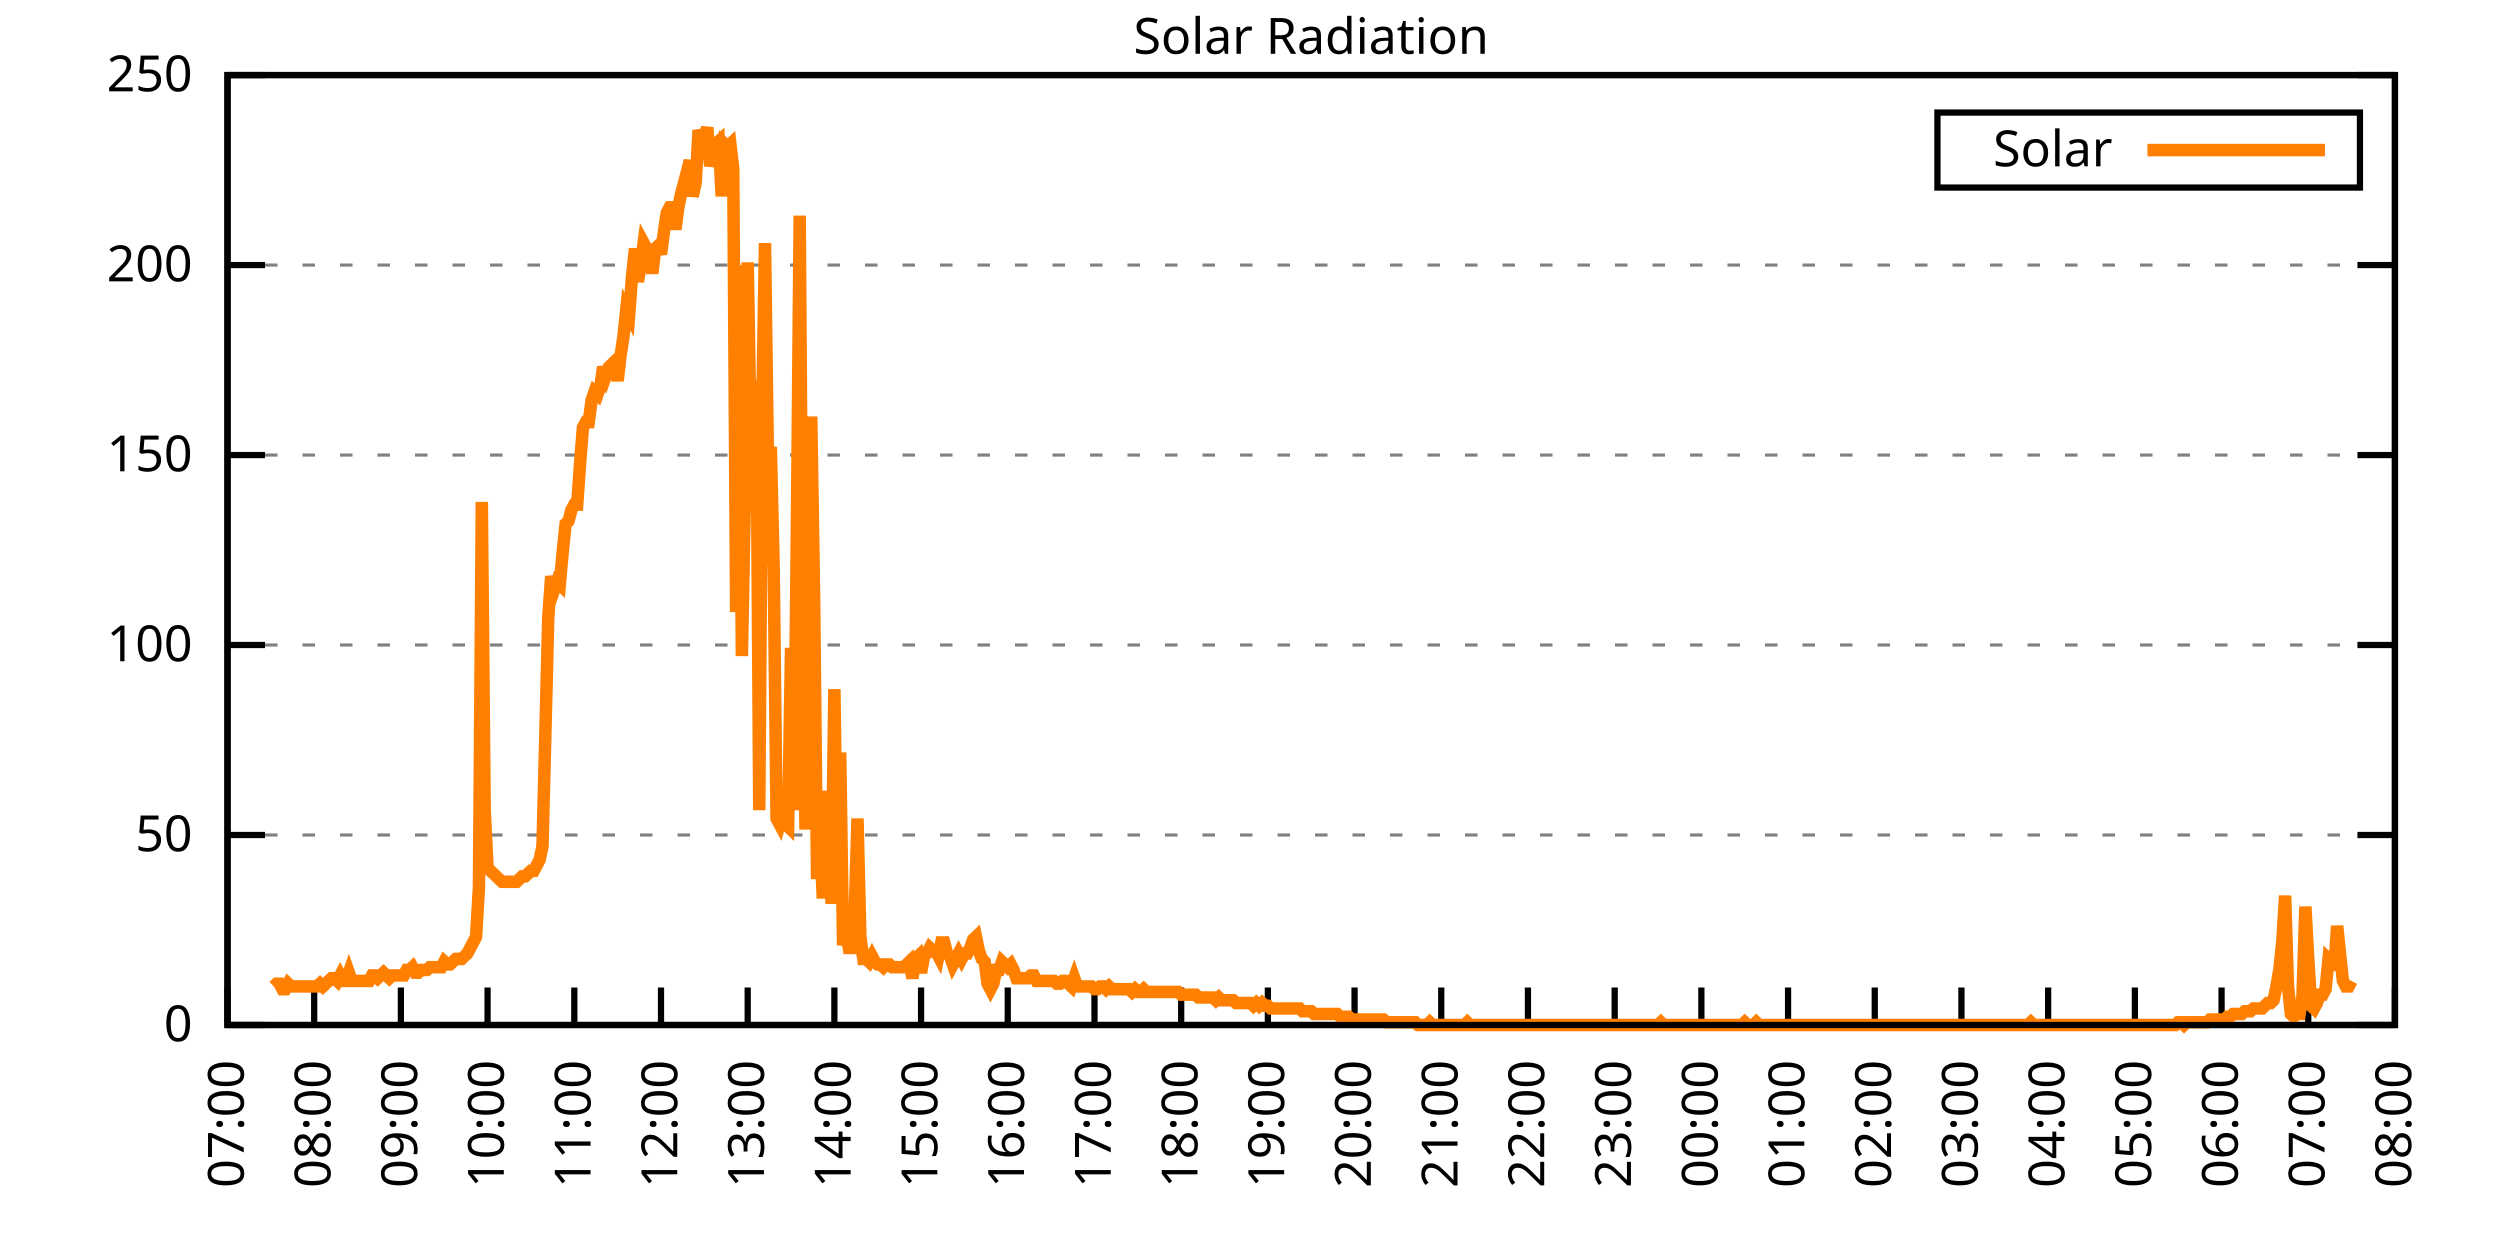
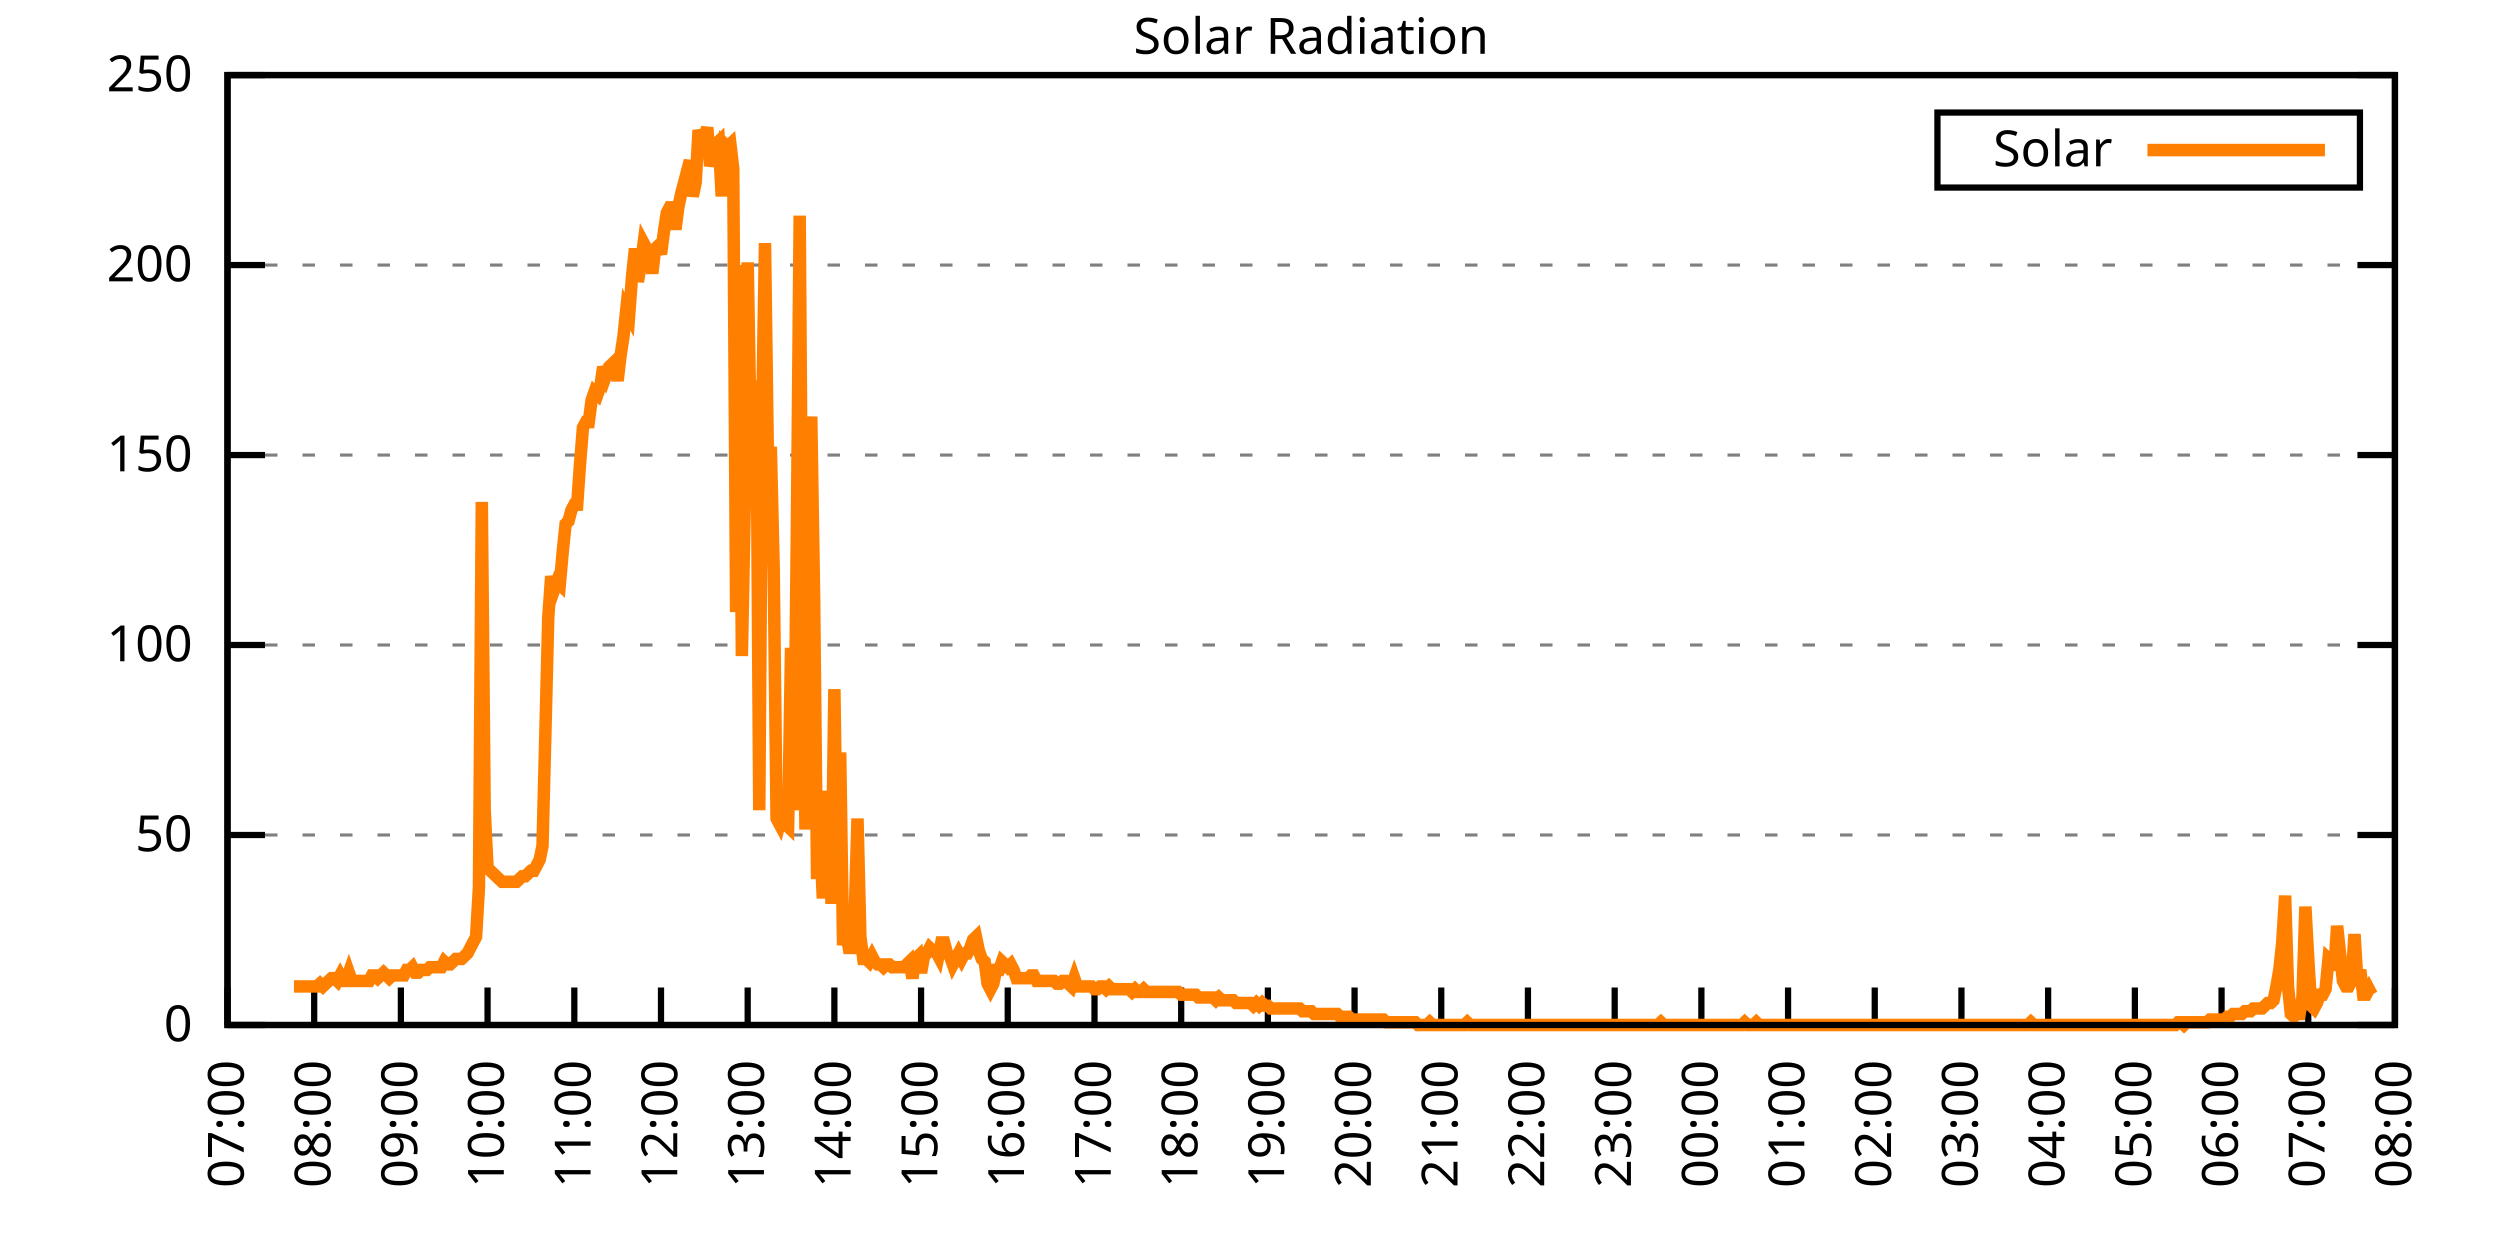
<svg xmlns="http://www.w3.org/2000/svg" xmlns:xlink="http://www.w3.org/1999/xlink" width="400" height="200" viewBox="0 0 400 200">
  <g id="gnuplot_canvas">
    <rect x="0" y="0" width="400" height="200" fill="none" />
    <defs>
      <circle id="gpDot" r="0.5" stroke-width="0.5" stroke="currentColor" />
      <path id="gpPt0" stroke-width="0.333" stroke="currentColor" d="M-1,0 h2 M0,-1 v2" />
      <path id="gpPt1" stroke-width="0.333" stroke="currentColor" d="M-1,-1 L1,1 M1,-1 L-1,1" />
      <path id="gpPt2" stroke-width="0.333" stroke="currentColor" d="M-1,0 L1,0 M0,-1 L0,1 M-1,-1 L1,1 M-1,1 L1,-1" />
      <rect id="gpPt3" stroke-width="0.333" stroke="currentColor" x="-1" y="-1" width="2" height="2" />
      <rect id="gpPt4" stroke-width="0.333" stroke="currentColor" fill="currentColor" x="-1" y="-1" width="2" height="2" />
      <circle id="gpPt5" stroke-width="0.333" stroke="currentColor" cx="0" cy="0" r="1" />
      <use xlink:href="#gpPt5" id="gpPt6" fill="currentColor" stroke="none" />
      <path id="gpPt7" stroke-width="0.333" stroke="currentColor" d="M0,-1.33 L-1.33,0.67 L1.33,0.67 z" />
      <use xlink:href="#gpPt7" id="gpPt8" fill="currentColor" stroke="none" />
      <use xlink:href="#gpPt7" id="gpPt9" stroke="currentColor" transform="rotate(180)" />
      <use xlink:href="#gpPt9" id="gpPt10" fill="currentColor" stroke="none" />
      <use xlink:href="#gpPt3" id="gpPt11" stroke="currentColor" transform="rotate(45)" />
      <use xlink:href="#gpPt11" id="gpPt12" fill="currentColor" stroke="none" />
      <path id="gpPt13" stroke-width="0.333" stroke="currentColor" d="M0,1.330 L1.265,0.411 L0.782,-1.067 L-0.782,-1.076 L-1.265,0.411 z" />
      <use xlink:href="#gpPt13" id="gpPt14" fill="currentColor" stroke="none" />
      <filter id="textbox" filterUnits="objectBoundingBox" x="0" y="0" height="1" width="1">
        <feFlood flood-color="white" flood-opacity="1" result="bgnd" />
        <feComposite in="SourceGraphic" in2="bgnd" operator="atop" />
      </filter>
      <filter id="greybox" filterUnits="objectBoundingBox" x="0" y="0" height="1" width="1">
        <feFlood flood-color="lightgrey" flood-opacity="1" result="grey" />
        <feComposite in="SourceGraphic" in2="grey" operator="atop" />
      </filter>
    </defs>
    <g fill="none" color="white" stroke="currentColor" stroke-width="1.00" stroke-linecap="butt" stroke-linejoin="miter">
</g>
    <g fill="none" color="black" stroke="currentColor" stroke-width="1.00" stroke-linecap="butt" stroke-linejoin="miter">
      <g stroke="none" shape-rendering="crispEdges">
        <polygon fill="rgb(255, 255, 255)" points="36.40,164.00 383.18,164.00 383.18,12.02 36.40,12.02 " />
      </g>
    </g>
    <g fill="none" color="black" stroke="currentColor" stroke-width="1.00" stroke-linecap="butt" stroke-linejoin="miter">
</g>
    <g fill="none" color="black" stroke="black" stroke-width="0.50" stroke-linecap="butt" stroke-linejoin="miter">
</g>
    <g fill="none" color="gray" stroke="currentColor" stroke-width="0.50" stroke-linecap="butt" stroke-linejoin="miter">
      <path stroke="gray" stroke-dasharray="2,4" class="gridline" d="M36.40,164.00 L383.19,164.00  " />
    </g>
    <g fill="none" color="gray" stroke="gray" stroke-width="1.00" stroke-linecap="butt" stroke-linejoin="miter">
</g>
    <g fill="none" color="black" stroke="currentColor" stroke-width="1.00" stroke-linecap="butt" stroke-linejoin="miter">
      <path stroke="black" d="M36.40,164.00 L42.40,164.00 M383.19,164.00 L377.19,164.00  " />
      <g transform="translate(30.80,166.60)" stroke="none" fill="black" font-family="Sans" font-size="8.00" text-anchor="end">
        <text>
          <tspan font-family="Sans"> 0</tspan>
        </text>
      </g>
    </g>
    <g fill="none" color="black" stroke="currentColor" stroke-width="1.00" stroke-linecap="butt" stroke-linejoin="miter">
</g>
    <g fill="none" color="black" stroke="black" stroke-width="0.50" stroke-linecap="butt" stroke-linejoin="miter">
</g>
    <g fill="none" color="gray" stroke="currentColor" stroke-width="0.50" stroke-linecap="butt" stroke-linejoin="miter">
      <path stroke="gray" stroke-dasharray="2,4" class="gridline" d="M36.40,133.60 L383.19,133.60  " />
    </g>
    <g fill="none" color="gray" stroke="gray" stroke-width="1.00" stroke-linecap="butt" stroke-linejoin="miter">
</g>
    <g fill="none" color="black" stroke="currentColor" stroke-width="1.00" stroke-linecap="butt" stroke-linejoin="miter">
      <path stroke="black" d="M36.40,133.60 L42.40,133.60 M383.19,133.60 L377.19,133.60  " />
      <g transform="translate(30.80,136.20)" stroke="none" fill="black" font-family="Sans" font-size="8.00" text-anchor="end">
        <text>
          <tspan font-family="Sans"> 50</tspan>
        </text>
      </g>
    </g>
    <g fill="none" color="black" stroke="currentColor" stroke-width="1.00" stroke-linecap="butt" stroke-linejoin="miter">
</g>
    <g fill="none" color="black" stroke="black" stroke-width="0.50" stroke-linecap="butt" stroke-linejoin="miter">
</g>
    <g fill="none" color="gray" stroke="currentColor" stroke-width="0.50" stroke-linecap="butt" stroke-linejoin="miter">
      <path stroke="gray" stroke-dasharray="2,4" class="gridline" d="M36.40,103.20 L383.19,103.20  " />
    </g>
    <g fill="none" color="gray" stroke="gray" stroke-width="1.00" stroke-linecap="butt" stroke-linejoin="miter">
</g>
    <g fill="none" color="black" stroke="currentColor" stroke-width="1.00" stroke-linecap="butt" stroke-linejoin="miter">
      <path stroke="black" d="M36.40,103.20 L42.40,103.20 M383.19,103.20 L377.19,103.20  " />
      <g transform="translate(30.80,105.80)" stroke="none" fill="black" font-family="Sans" font-size="8.00" text-anchor="end">
        <text>
          <tspan font-family="Sans"> 100</tspan>
        </text>
      </g>
    </g>
    <g fill="none" color="black" stroke="currentColor" stroke-width="1.00" stroke-linecap="butt" stroke-linejoin="miter">
</g>
    <g fill="none" color="black" stroke="black" stroke-width="0.50" stroke-linecap="butt" stroke-linejoin="miter">
</g>
    <g fill="none" color="gray" stroke="currentColor" stroke-width="0.50" stroke-linecap="butt" stroke-linejoin="miter">
      <path stroke="gray" stroke-dasharray="2,4" class="gridline" d="M36.40,72.81 L383.19,72.81  " />
    </g>
    <g fill="none" color="gray" stroke="gray" stroke-width="1.00" stroke-linecap="butt" stroke-linejoin="miter">
</g>
    <g fill="none" color="black" stroke="currentColor" stroke-width="1.00" stroke-linecap="butt" stroke-linejoin="miter">
      <path stroke="black" d="M36.40,72.81 L42.40,72.81 M383.19,72.81 L377.19,72.81  " />
      <g transform="translate(30.80,75.41)" stroke="none" fill="black" font-family="Sans" font-size="8.00" text-anchor="end">
        <text>
          <tspan font-family="Sans"> 150</tspan>
        </text>
      </g>
    </g>
    <g fill="none" color="black" stroke="currentColor" stroke-width="1.00" stroke-linecap="butt" stroke-linejoin="miter">
</g>
    <g fill="none" color="black" stroke="black" stroke-width="0.50" stroke-linecap="butt" stroke-linejoin="miter">
</g>
    <g fill="none" color="gray" stroke="currentColor" stroke-width="0.50" stroke-linecap="butt" stroke-linejoin="miter">
      <path stroke="gray" stroke-dasharray="2,4" class="gridline" d="M36.40,42.41 L383.19,42.41  " />
    </g>
    <g fill="none" color="gray" stroke="gray" stroke-width="1.00" stroke-linecap="butt" stroke-linejoin="miter">
</g>
    <g fill="none" color="black" stroke="currentColor" stroke-width="1.00" stroke-linecap="butt" stroke-linejoin="miter">
      <path stroke="black" d="M36.40,42.41 L42.40,42.41 M383.19,42.41 L377.19,42.41  " />
      <g transform="translate(30.80,45.01)" stroke="none" fill="black" font-family="Sans" font-size="8.00" text-anchor="end">
        <text>
          <tspan font-family="Sans"> 200</tspan>
        </text>
      </g>
    </g>
    <g fill="none" color="black" stroke="currentColor" stroke-width="1.00" stroke-linecap="butt" stroke-linejoin="miter">
</g>
    <g fill="none" color="black" stroke="black" stroke-width="0.50" stroke-linecap="butt" stroke-linejoin="miter">
</g>
    <g fill="none" color="gray" stroke="currentColor" stroke-width="0.50" stroke-linecap="butt" stroke-linejoin="miter">
      <path stroke="gray" stroke-dasharray="2,4" class="gridline" d="M36.40,12.01 L383.19,12.01  " />
    </g>
    <g fill="none" color="gray" stroke="gray" stroke-width="1.00" stroke-linecap="butt" stroke-linejoin="miter">
</g>
    <g fill="none" color="black" stroke="currentColor" stroke-width="1.00" stroke-linecap="butt" stroke-linejoin="miter">
      <path stroke="black" d="M36.40,12.01 L42.40,12.01 M383.19,12.01 L377.19,12.01  " />
      <g transform="translate(30.80,14.61)" stroke="none" fill="black" font-family="Sans" font-size="8.00" text-anchor="end">
        <text>
          <tspan font-family="Sans"> 250</tspan>
        </text>
      </g>
    </g>
    <g fill="none" color="black" stroke="currentColor" stroke-width="1.00" stroke-linecap="butt" stroke-linejoin="miter">
      <path stroke="black" d="M36.40,164.00 L36.40,158.00  " />
      <g transform="translate(39.00,169.60) rotate(270.00)" stroke="none" fill="black" font-family="Sans" font-size="8.00" text-anchor="end">
        <text>
          <tspan font-family="Sans">07:00</tspan>
        </text>
      </g>
    </g>
    <g fill="none" color="black" stroke="currentColor" stroke-width="1.00" stroke-linecap="butt" stroke-linejoin="miter">
      <path stroke="black" d="M50.27,164.00 L50.27,158.00  " />
      <g transform="translate(52.87,169.60) rotate(270.00)" stroke="none" fill="black" font-family="Sans" font-size="8.00" text-anchor="end">
        <text>
          <tspan font-family="Sans">08:00</tspan>
        </text>
      </g>
    </g>
    <g fill="none" color="black" stroke="currentColor" stroke-width="1.00" stroke-linecap="butt" stroke-linejoin="miter">
      <path stroke="black" d="M64.14,164.00 L64.14,158.00  " />
      <g transform="translate(66.74,169.60) rotate(270.00)" stroke="none" fill="black" font-family="Sans" font-size="8.00" text-anchor="end">
        <text>
          <tspan font-family="Sans">09:00</tspan>
        </text>
      </g>
    </g>
    <g fill="none" color="black" stroke="currentColor" stroke-width="1.00" stroke-linecap="butt" stroke-linejoin="miter">
      <path stroke="black" d="M78.01,164.00 L78.01,158.00  " />
      <g transform="translate(80.61,169.60) rotate(270.00)" stroke="none" fill="black" font-family="Sans" font-size="8.00" text-anchor="end">
        <text>
          <tspan font-family="Sans">10:00</tspan>
        </text>
      </g>
    </g>
    <g fill="none" color="black" stroke="currentColor" stroke-width="1.00" stroke-linecap="butt" stroke-linejoin="miter">
      <path stroke="black" d="M91.89,164.00 L91.89,158.00  " />
      <g transform="translate(94.49,169.60) rotate(270.00)" stroke="none" fill="black" font-family="Sans" font-size="8.00" text-anchor="end">
        <text>
          <tspan font-family="Sans">11:00</tspan>
        </text>
      </g>
    </g>
    <g fill="none" color="black" stroke="currentColor" stroke-width="1.00" stroke-linecap="butt" stroke-linejoin="miter">
      <path stroke="black" d="M105.76,164.00 L105.76,158.00  " />
      <g transform="translate(108.36,169.60) rotate(270.00)" stroke="none" fill="black" font-family="Sans" font-size="8.00" text-anchor="end">
        <text>
          <tspan font-family="Sans">12:00</tspan>
        </text>
      </g>
    </g>
    <g fill="none" color="black" stroke="currentColor" stroke-width="1.00" stroke-linecap="butt" stroke-linejoin="miter">
      <path stroke="black" d="M119.63,164.00 L119.63,158.00  " />
      <g transform="translate(122.23,169.60) rotate(270.00)" stroke="none" fill="black" font-family="Sans" font-size="8.00" text-anchor="end">
        <text>
          <tspan font-family="Sans">13:00</tspan>
        </text>
      </g>
    </g>
    <g fill="none" color="black" stroke="currentColor" stroke-width="1.00" stroke-linecap="butt" stroke-linejoin="miter">
      <path stroke="black" d="M133.50,164.00 L133.50,158.00  " />
      <g transform="translate(136.10,169.60) rotate(270.00)" stroke="none" fill="black" font-family="Sans" font-size="8.00" text-anchor="end">
        <text>
          <tspan font-family="Sans">14:00</tspan>
        </text>
      </g>
    </g>
    <g fill="none" color="black" stroke="currentColor" stroke-width="1.00" stroke-linecap="butt" stroke-linejoin="miter">
      <path stroke="black" d="M147.37,164.00 L147.37,158.00  " />
      <g transform="translate(149.97,169.60) rotate(270.00)" stroke="none" fill="black" font-family="Sans" font-size="8.00" text-anchor="end">
        <text>
          <tspan font-family="Sans">15:00</tspan>
        </text>
      </g>
    </g>
    <g fill="none" color="black" stroke="currentColor" stroke-width="1.00" stroke-linecap="butt" stroke-linejoin="miter">
      <path stroke="black" d="M161.24,164.00 L161.24,158.00  " />
      <g transform="translate(163.84,169.60) rotate(270.00)" stroke="none" fill="black" font-family="Sans" font-size="8.00" text-anchor="end">
        <text>
          <tspan font-family="Sans">16:00</tspan>
        </text>
      </g>
    </g>
    <g fill="none" color="black" stroke="currentColor" stroke-width="1.00" stroke-linecap="butt" stroke-linejoin="miter">
      <path stroke="black" d="M175.12,164.00 L175.12,158.00  " />
      <g transform="translate(177.72,169.60) rotate(270.00)" stroke="none" fill="black" font-family="Sans" font-size="8.00" text-anchor="end">
        <text>
          <tspan font-family="Sans">17:00</tspan>
        </text>
      </g>
    </g>
    <g fill="none" color="black" stroke="currentColor" stroke-width="1.00" stroke-linecap="butt" stroke-linejoin="miter">
      <path stroke="black" d="M188.99,164.00 L188.99,158.00  " />
      <g transform="translate(191.59,169.60) rotate(270.00)" stroke="none" fill="black" font-family="Sans" font-size="8.00" text-anchor="end">
        <text>
          <tspan font-family="Sans">18:00</tspan>
        </text>
      </g>
    </g>
    <g fill="none" color="black" stroke="currentColor" stroke-width="1.00" stroke-linecap="butt" stroke-linejoin="miter">
      <path stroke="black" d="M202.86,164.00 L202.86,158.00  " />
      <g transform="translate(205.46,169.60) rotate(270.00)" stroke="none" fill="black" font-family="Sans" font-size="8.00" text-anchor="end">
        <text>
          <tspan font-family="Sans">19:00</tspan>
        </text>
      </g>
    </g>
    <g fill="none" color="black" stroke="currentColor" stroke-width="1.00" stroke-linecap="butt" stroke-linejoin="miter">
      <path stroke="black" d="M216.73,164.00 L216.73,158.00  " />
      <g transform="translate(219.33,169.60) rotate(270.00)" stroke="none" fill="black" font-family="Sans" font-size="8.00" text-anchor="end">
        <text>
          <tspan font-family="Sans">20:00</tspan>
        </text>
      </g>
    </g>
    <g fill="none" color="black" stroke="currentColor" stroke-width="1.00" stroke-linecap="butt" stroke-linejoin="miter">
      <path stroke="black" d="M230.60,164.00 L230.60,158.00  " />
      <g transform="translate(233.20,169.60) rotate(270.00)" stroke="none" fill="black" font-family="Sans" font-size="8.00" text-anchor="end">
        <text>
          <tspan font-family="Sans">21:00</tspan>
        </text>
      </g>
    </g>
    <g fill="none" color="black" stroke="currentColor" stroke-width="1.00" stroke-linecap="butt" stroke-linejoin="miter">
      <path stroke="black" d="M244.47,164.00 L244.47,158.00  " />
      <g transform="translate(247.07,169.60) rotate(270.00)" stroke="none" fill="black" font-family="Sans" font-size="8.00" text-anchor="end">
        <text>
          <tspan font-family="Sans">22:00</tspan>
        </text>
      </g>
    </g>
    <g fill="none" color="black" stroke="currentColor" stroke-width="1.00" stroke-linecap="butt" stroke-linejoin="miter">
      <path stroke="black" d="M258.35,164.00 L258.35,158.00  " />
      <g transform="translate(260.95,169.60) rotate(270.00)" stroke="none" fill="black" font-family="Sans" font-size="8.00" text-anchor="end">
        <text>
          <tspan font-family="Sans">23:00</tspan>
        </text>
      </g>
    </g>
    <g fill="none" color="black" stroke="currentColor" stroke-width="1.00" stroke-linecap="butt" stroke-linejoin="miter">
      <path stroke="black" d="M272.22,164.00 L272.22,158.00  " />
      <g transform="translate(274.82,169.60) rotate(270.00)" stroke="none" fill="black" font-family="Sans" font-size="8.00" text-anchor="end">
        <text>
          <tspan font-family="Sans">00:00</tspan>
        </text>
      </g>
    </g>
    <g fill="none" color="black" stroke="currentColor" stroke-width="1.00" stroke-linecap="butt" stroke-linejoin="miter">
      <path stroke="black" d="M286.09,164.00 L286.09,158.00  " />
      <g transform="translate(288.69,169.60) rotate(270.00)" stroke="none" fill="black" font-family="Sans" font-size="8.00" text-anchor="end">
        <text>
          <tspan font-family="Sans">01:00</tspan>
        </text>
      </g>
    </g>
    <g fill="none" color="black" stroke="currentColor" stroke-width="1.00" stroke-linecap="butt" stroke-linejoin="miter">
      <path stroke="black" d="M299.96,164.00 L299.96,158.00  " />
      <g transform="translate(302.56,169.60) rotate(270.00)" stroke="none" fill="black" font-family="Sans" font-size="8.00" text-anchor="end">
        <text>
          <tspan font-family="Sans">02:00</tspan>
        </text>
      </g>
    </g>
    <g fill="none" color="black" stroke="currentColor" stroke-width="1.00" stroke-linecap="butt" stroke-linejoin="miter">
      <path stroke="black" d="M313.83,164.00 L313.83,158.00  " />
      <g transform="translate(316.43,169.60) rotate(270.00)" stroke="none" fill="black" font-family="Sans" font-size="8.00" text-anchor="end">
        <text>
          <tspan font-family="Sans">03:00</tspan>
        </text>
      </g>
    </g>
    <g fill="none" color="black" stroke="currentColor" stroke-width="1.00" stroke-linecap="butt" stroke-linejoin="miter">
      <path stroke="black" d="M327.70,164.00 L327.70,158.00  " />
      <g transform="translate(330.30,169.60) rotate(270.00)" stroke="none" fill="black" font-family="Sans" font-size="8.00" text-anchor="end">
        <text>
          <tspan font-family="Sans">04:00</tspan>
        </text>
      </g>
    </g>
    <g fill="none" color="black" stroke="currentColor" stroke-width="1.00" stroke-linecap="butt" stroke-linejoin="miter">
      <path stroke="black" d="M341.58,164.00 L341.58,158.00  " />
      <g transform="translate(344.18,169.60) rotate(270.00)" stroke="none" fill="black" font-family="Sans" font-size="8.00" text-anchor="end">
        <text>
          <tspan font-family="Sans">05:00</tspan>
        </text>
      </g>
    </g>
    <g fill="none" color="black" stroke="currentColor" stroke-width="1.00" stroke-linecap="butt" stroke-linejoin="miter">
      <path stroke="black" d="M355.45,164.00 L355.45,158.00  " />
      <g transform="translate(358.05,169.60) rotate(270.00)" stroke="none" fill="black" font-family="Sans" font-size="8.00" text-anchor="end">
        <text>
          <tspan font-family="Sans">06:00</tspan>
        </text>
      </g>
    </g>
    <g fill="none" color="black" stroke="currentColor" stroke-width="1.00" stroke-linecap="butt" stroke-linejoin="miter">
      <path stroke="black" d="M369.32,164.00 L369.32,158.00  " />
      <g transform="translate(371.92,169.60) rotate(270.00)" stroke="none" fill="black" font-family="Sans" font-size="8.00" text-anchor="end">
        <text>
          <tspan font-family="Sans">07:00</tspan>
        </text>
      </g>
    </g>
    <g fill="none" color="black" stroke="currentColor" stroke-width="1.00" stroke-linecap="butt" stroke-linejoin="miter">
      <path stroke="black" d="M383.19,164.00 L383.19,158.00  " />
      <g transform="translate(385.79,169.60) rotate(270.00)" stroke="none" fill="black" font-family="Sans" font-size="8.00" text-anchor="end">
        <text>
          <tspan font-family="Sans">08:00</tspan>
        </text>
      </g>
    </g>
    <g fill="none" color="black" stroke="currentColor" stroke-width="1.00" stroke-linecap="butt" stroke-linejoin="miter">
</g>
    <g fill="none" color="black" stroke="currentColor" stroke-width="1.00" stroke-linecap="butt" stroke-linejoin="miter">
      <path stroke="black" d="M36.40,12.01 L36.40,164.00 L383.19,164.00 L383.19,12.01 L36.40,12.01 Z  " />
    </g>
    <g fill="none" color="black" stroke="currentColor" stroke-width="1.00" stroke-linecap="butt" stroke-linejoin="miter">
</g>
    <g fill="none" color="black" stroke="currentColor" stroke-width="1.00" stroke-linecap="butt" stroke-linejoin="miter">
      <path stroke="black" d="M309.99,30.01 L309.99,18.01 L377.59,18.01 L377.59,30.01 L309.99,30.01 Z  " />
    </g>
    <g id="Solar_Radiation_plot_1">
      <g fill="none" color="white" stroke="black" stroke-width="2.00" stroke-linecap="butt" stroke-linejoin="miter">
</g>
      <g fill="none" color="black" stroke="currentColor" stroke-width="2.00" stroke-linecap="butt" stroke-linejoin="miter">
        <g transform="translate(337.99,26.61)" stroke="none" fill="black" font-family="Sans" font-size="8.00" text-anchor="end">
          <text>
            <tspan font-family="Sans">Solar</tspan>
          </text>
        </g>
      </g>
      <g fill="none" color="black" stroke="currentColor" stroke-width="2.00" stroke-linecap="butt" stroke-linejoin="miter">
-         <path stroke="rgb(255, 127,   0)" d="M343.59,24.01 L371.99,24.01 M43.80,157.83 L44.26,157.39 L44.72,157.39 L45.19,158.27 L45.65,158.27 L46.11,157.39   L46.57,157.83 L47.03,157.83 L47.50,157.83 L47.96,157.83 L48.42,157.83 L48.88,157.83 L49.35,157.83 L49.81,157.83   L50.27,157.83 L50.73,157.83 L51.20,157.39 L51.66,157.83 L52.12,157.39 L52.58,156.95 L53.05,156.51 L53.51,156.51   L53.97,156.95 L54.43,156.07 L54.90,156.95 L55.36,156.95 L55.82,155.63 L56.28,156.95 L56.75,156.95 L57.21,156.95   L57.67,156.95 L58.13,156.95 L58.59,156.95 L59.06,156.95 L59.52,156.07 L59.98,156.07 L60.44,156.51 L60.91,156.07   L61.37,155.63 L61.83,156.07 L62.29,156.51 L62.76,156.07 L63.22,156.07 L63.68,156.07 L64.14,156.07 L64.61,156.07   L65.07,155.19 L65.53,155.19 L65.99,154.75 L66.46,155.63 L66.92,155.63 L67.38,155.19 L67.84,155.19 L68.30,155.19   L68.77,154.75 L69.23,154.75 L69.69,154.75 L70.15,154.75 L70.62,154.75 L71.08,153.87 L71.54,154.31 L72.00,154.31   L72.47,153.87 L72.93,153.43 L73.39,153.43 L73.85,153.43 L74.32,152.99 L74.78,152.55 L75.24,151.67 L75.70,150.79   L76.17,149.90 L76.63,141.98 L77.09,80.31 L77.55,129.64 L78.01,138.89 L78.48,139.33 L78.94,139.77 L79.40,140.21   L79.86,140.65 L80.33,141.09 L80.79,141.09 L81.25,141.09 L81.71,141.09 L82.18,141.09 L82.64,141.09 L83.10,140.65   L83.56,140.21 L84.03,140.21 L84.49,139.77 L84.95,139.33 L85.41,139.33 L85.88,138.45 L86.34,137.57 L86.80,135.37   L87.26,117.31 L87.72,98.81 L88.19,92.20 L88.65,94.40 L89.11,93.08 L89.57,93.52 L90.04,88.24 L90.50,83.83   L90.96,83.39 L91.42,81.63 L91.89,80.75 L92.35,80.75 L92.81,74.14 L93.27,68.41 L93.74,67.53 L94.20,67.53   L94.66,64.01 L95.12,62.69 L95.59,63.13 L96.05,61.81 L96.51,58.72 L96.97,60.04 L97.44,58.72 L97.90,58.28   L98.36,57.84 L98.82,60.93 L99.28,56.96 L99.75,53.88 L100.21,49.47 L100.67,50.35 L101.13,44.19 L101.60,39.78   L102.06,45.07 L102.52,42.42 L102.98,38.90 L103.45,39.78 L103.91,40.22 L104.37,43.75 L104.83,39.78 L105.30,39.34   L105.76,40.66 L106.22,37.14 L106.68,34.06 L107.15,33.17 L107.61,33.17 L108.07,36.70 L108.53,33.17 L108.99,30.97   L109.46,29.21 L109.92,27.45 L110.38,25.69 L110.84,31.41 L111.31,29.21 L111.77,20.84 L112.23,22.16 L112.69,22.16   L113.16,20.40 L113.62,26.57 L114.08,24.81 L114.54,23.04 L115.01,22.60 L115.47,31.41 L115.93,23.04 L116.39,23.48   L116.86,23.04 L117.32,27.01 L117.78,97.93 L118.24,42.42 L118.70,104.97 L119.17,80.31 L119.63,41.98 L120.09,68.85   L120.55,67.09 L121.02,60.93 L121.48,129.64 L121.94,66.65 L122.40,38.90 L122.87,73.70 L123.33,71.50 L123.79,90.88   L124.25,130.96 L124.72,131.84 L125.18,130.08 L125.64,131.84 L126.10,132.28 L126.57,103.65 L127.03,129.64 L127.49,85.59   L127.95,34.50 L128.41,100.57 L128.88,132.73 L129.34,78.10 L129.80,66.65 L130.26,95.72 L130.73,140.65 L131.19,133.17   L131.65,143.74 L132.11,133.61 L132.58,126.56 L133.04,144.62 L133.50,110.26 L133.96,141.98 L134.43,120.39 L134.89,151.23   L135.35,149.02 L135.81,151.67 L136.28,151.67 L136.74,146.82 L137.20,130.96 L137.66,149.90 L138.13,153.43 L138.59,153.43   L139.05,153.87 L139.51,152.99 L139.97,153.87 L140.44,154.31 L140.90,154.31 L141.36,154.75 L141.82,154.31 L142.29,154.31   L142.75,154.75 L143.21,154.75 L143.67,154.75 L144.14,154.75 L144.60,154.75 L145.06,154.31 L145.52,153.87 L145.99,156.51   L146.45,153.43 L146.91,152.99 L147.37,155.63 L147.84,152.99 L148.30,152.55 L148.76,151.67 L149.22,152.11 L149.68,152.11   L150.15,152.99 L150.61,150.79 L151.07,150.79 L151.53,152.55 L152.00,152.99 L152.46,154.31 L152.92,153.43 L153.38,152.55   L153.85,153.43 L154.31,152.55 L154.77,152.55 L155.23,151.67 L155.70,150.34 L156.16,149.90 L156.62,152.11 L157.08,153.43   L157.55,153.87 L158.01,157.39 L158.47,158.27 L158.93,157.39 L159.39,155.19 L159.86,155.19 L160.32,153.87 L160.78,154.31   L161.24,154.75 L161.71,154.31 L162.17,155.19 L162.63,156.51 L163.09,156.51 L163.56,156.51 L164.02,156.51 L164.48,156.51   L164.94,156.07 L165.41,156.07 L165.87,156.95 L166.33,156.95 L166.79,156.95 L167.26,156.95 L167.72,156.95 L168.18,156.95   L168.64,156.95 L169.10,157.39 L169.57,157.39 L170.03,156.95 L170.49,156.95 L170.95,157.39 L171.42,157.83 L171.88,156.51   L172.34,157.83 L172.80,157.83 L173.27,157.83 L173.73,157.83 L174.19,157.83 L174.65,157.83 L175.12,158.27 L175.58,158.27   L176.04,157.83 L176.50,157.83 L176.97,158.27 L177.43,157.83 L177.89,158.27 L178.35,158.27 L178.82,158.27 L179.28,158.27   L179.74,158.27 L180.20,158.27 L180.66,158.27 L181.13,158.71 L181.59,158.27 L182.05,158.71 L182.51,158.71 L182.98,158.27   L183.44,158.71 L183.90,158.71 L184.36,158.71 L184.83,158.71 L185.29,158.71 L185.75,158.71 L186.21,158.71 L186.68,158.71   L187.14,158.71 L187.60,158.71 L188.06,158.71 L188.53,158.71 L188.99,159.15 L189.45,159.15 L189.91,159.15 L190.37,159.15   L190.84,159.15 L191.30,159.15 L191.76,159.60 L192.22,159.60 L192.69,159.60 L193.15,159.60 L193.61,159.60 L194.07,159.60   L194.54,160.04 L195.00,159.60 L195.46,160.04 L195.92,160.04 L196.39,160.04 L196.85,160.04 L197.31,160.04 L197.77,160.48   L198.24,160.48 L198.70,160.48 L199.16,160.48 L199.62,160.48 L200.08,160.48 L200.55,160.92 L201.01,160.48 L201.47,160.92   L201.93,160.48 L202.40,160.92 L202.86,160.92 L203.32,161.36 L203.78,161.36 L204.25,161.36 L204.71,161.36 L205.17,161.36   L205.63,161.36 L206.10,161.36 L206.56,161.36 L207.02,161.36 L207.48,161.36 L207.95,161.36 L208.41,161.80 L208.87,161.80   L209.33,161.80 L209.80,161.80 L210.26,162.24 L210.72,162.24 L211.18,162.24 L211.64,162.24 L212.11,162.24 L212.57,162.24   L213.03,162.24 L213.49,162.24 L213.96,162.24 L214.42,162.68 L214.88,162.68 L215.34,162.68 L215.81,162.68 L216.27,163.12   L216.73,163.12 L217.19,163.12 L217.66,163.12 L218.12,163.12 L218.58,163.12 L219.04,163.12 L219.51,163.12 L219.97,163.12   L220.43,163.12 L220.89,163.12 L221.35,163.12 L221.82,163.56 L222.28,163.56 L222.74,163.56 L223.20,163.56 L223.67,163.56   L224.13,163.56 L224.59,163.56 L225.05,163.56 L225.52,163.56 L225.98,163.56 L226.44,163.56 L226.90,164.00 L227.37,164.00   L227.83,164.00 L228.29,164.00 L228.75,163.56 L229.22,164.00 L229.68,164.00 L230.14,164.00 L230.60,164.00 L231.06,164.00   L231.53,164.00 L231.99,164.00 L232.45,164.00 L232.91,164.00 L233.38,164.00 L233.84,164.00 L234.30,164.00 L234.76,163.56   L235.23,164.00 L235.69,164.00 L236.15,164.00 L236.61,164.00 L237.08,164.00 L237.54,164.00 L238.00,164.00 L238.46,164.00   L238.93,164.00 L239.39,164.00 L239.85,164.00 L240.31,164.00 L240.77,164.00 L241.24,164.00 L241.70,164.00 L242.16,164.00   L242.62,164.00 L243.09,164.00 L243.55,164.00 L244.01,164.00 L244.47,164.00 L244.94,164.00 L245.40,164.00 L245.86,164.00   L246.32,164.00 L246.79,164.00 L247.25,164.00 L247.71,164.00 L248.17,164.00 L248.64,164.00 L249.10,164.00 L249.56,164.00   L250.02,164.00 L250.49,164.00 L250.95,164.00 L251.41,164.00 L251.87,164.00 L252.33,164.00 L252.80,164.00 L253.26,164.00   L253.72,164.00 L254.18,164.00 L254.65,164.00 L255.11,164.00 L255.57,164.00 L256.03,164.00 L256.50,164.00 L256.96,164.00   L257.42,164.00 L257.88,164.00 L258.35,164.00 L258.81,164.00 L259.27,164.00 L259.73,164.00 L260.20,164.00 L260.66,164.00   L261.12,164.00 L261.58,164.00 L262.04,164.00 L262.51,164.00 L262.97,164.00 L263.43,164.00 L263.89,164.00 L264.36,164.00   L264.82,164.00 L265.28,164.00 L265.74,163.56 L266.21,164.00 L266.67,164.00 L267.13,164.00 L267.59,164.00 L268.06,164.00   L268.52,164.00 L268.98,164.00 L269.44,164.00 L269.91,164.00 L270.37,164.00 L270.83,164.00 L271.29,164.00 L271.75,164.00   L272.22,164.00 L272.68,164.00 L273.14,164.00 L273.60,164.00 L274.07,164.00 L274.53,164.00 L274.99,164.00 L275.45,164.00   L275.92,164.00 L276.38,164.00 L276.84,164.00 L277.30,164.00 L277.77,164.00 L278.23,164.00 L278.69,164.00 L279.15,163.56   L279.62,164.00 L280.08,164.00 L280.54,164.00 L281.00,163.56 L281.46,164.00 L281.93,164.00 L282.39,164.00 L282.85,164.00   L283.31,164.00 L283.78,164.00 L284.24,164.00 L284.70,164.00 L285.16,164.00 L285.63,164.00 L286.09,164.00 L286.55,164.00   L287.01,164.00 L287.48,164.00 L287.94,164.00 L288.40,164.00 L288.86,164.00 L289.33,164.00 L289.79,164.00 L290.25,164.00   L290.71,164.00 L291.18,164.00 L291.64,164.00 L292.10,164.00 L292.56,164.00 L293.02,164.00 L293.49,164.00 L293.95,164.00   L294.41,164.00 L294.87,164.00 L295.34,164.00 L295.80,164.00 L296.26,164.00 L296.72,164.00 L297.19,164.00 L297.65,164.00   L298.11,164.00 L298.57,164.00 L299.04,164.00 L299.50,164.00 L299.96,164.00 L300.42,164.00 L300.89,164.00 L301.35,164.00   L301.81,164.00 L302.27,164.00 L302.73,164.00 L303.20,164.00 L303.66,164.00 L304.12,164.00 L304.58,164.00 L305.05,164.00   L305.51,164.00 L305.97,164.00 L306.43,164.00 L306.90,164.00 L307.36,164.00 L307.82,164.00 L308.28,164.00 L308.75,164.00   L309.21,164.00 L309.67,164.00 L310.13,164.00 L310.60,164.00 L311.06,164.00 L311.52,164.00 L311.98,164.00 L312.44,164.00   L312.91,164.00 L313.37,164.00 L313.83,164.00 L314.29,164.00 L314.76,164.00 L315.22,164.00 L315.68,164.00 L316.14,164.00   L316.61,164.00 L317.07,164.00 L317.53,164.00 L317.99,164.00 L318.46,164.00 L318.92,164.00 L319.38,164.00 L319.84,164.00   L320.31,164.00 L320.77,164.00 L321.23,164.00 L321.69,164.00 L322.15,164.00 L322.62,164.00 L323.08,164.00 L323.54,164.00   L324.00,164.00 L324.47,164.00 L324.93,163.56 L325.39,164.00 L325.85,164.00 L326.32,164.00 L326.78,164.00 L327.24,164.00   L327.70,164.00 L328.17,164.00 L328.63,164.00 L329.09,164.00 L329.55,164.00 L330.02,164.00 L330.48,164.00 L330.94,164.00   L331.40,164.00 L331.87,164.00 L332.33,164.00 L332.79,164.00 L333.25,164.00 L333.71,164.00 L334.18,164.00 L334.64,164.00   L335.10,164.00 L335.56,164.00 L336.03,164.00 L336.49,164.00 L336.95,164.00 L337.41,164.00 L337.88,164.00 L338.34,164.00   L338.80,164.00 L339.26,164.00 L339.73,164.00 L340.19,164.00 L340.65,164.00 L341.11,164.00 L341.58,164.00 L342.04,164.00   L342.50,164.00 L342.96,164.00 L343.42,164.00 L343.89,164.00 L344.35,164.00 L344.81,164.00 L345.27,164.00 L345.74,164.00   L346.20,164.00 L346.66,164.00 L347.12,164.00 L347.59,164.00 L348.05,164.00 L348.51,163.56 L348.97,163.56 L349.44,164.00   L349.90,163.56 L350.36,163.56 L350.82,163.56 L351.29,163.56 L351.75,163.56 L352.21,163.56 L352.67,163.56 L353.13,163.56   L353.60,163.12 L354.06,163.12 L354.52,163.12 L354.98,163.12 L355.45,163.12 L355.91,163.12 L356.37,162.68 L356.83,162.68   L357.30,162.24 L357.76,162.24 L358.22,162.24 L358.68,162.24 L359.15,161.80 L359.61,161.80 L360.07,161.80 L360.53,161.36   L361.00,161.36 L361.46,161.36 L361.92,161.36 L362.38,160.92 L362.84,160.48 L363.31,160.48 L363.77,160.04 L364.23,157.83   L364.69,155.19 L365.16,150.79 L365.62,143.30 L366.08,157.83 L366.54,162.24 L367.01,162.68 L367.47,162.24 L367.93,162.24   L368.39,159.60 L368.86,145.06 L369.32,153.43 L369.78,160.92 L370.24,161.36 L370.71,160.48 L371.17,159.15 L371.63,159.15   L372.09,158.27 L372.56,153.43 L373.02,153.87 L373.48,155.19 L373.94,148.14 L374.40,152.55 L374.87,156.95 L375.33,157.83   L375.79,157.83 L376.25,156.95  " />
+         <path stroke="rgb(255, 127,   0)" d="M343.59,24.01 L371.99,24.01 M47.03,157.83 L47.50,157.83 L47.96,157.83 L48.42,157.83 L48.88,157.83 L49.35,157.83   L49.81,157.83 L50.27,157.83 L50.73,157.83 L51.20,157.39 L51.66,157.83 L52.12,157.39 L52.58,156.95 L53.05,156.51   L53.51,156.51 L53.97,156.95 L54.43,156.07 L54.90,156.95 L55.36,156.95 L55.82,155.63 L56.28,156.95 L56.75,156.95   L57.21,156.95 L57.67,156.95 L58.13,156.95 L58.59,156.95 L59.06,156.95 L59.52,156.07 L59.98,156.07 L60.44,156.51   L60.91,156.07 L61.37,155.63 L61.83,156.07 L62.29,156.51 L62.76,156.07 L63.22,156.07 L63.68,156.07 L64.14,156.07   L64.61,156.07 L65.07,155.19 L65.53,155.19 L65.99,154.75 L66.46,155.63 L66.92,155.63 L67.38,155.19 L67.84,155.19   L68.30,155.19 L68.77,154.75 L69.23,154.75 L69.69,154.75 L70.15,154.75 L70.62,154.75 L71.08,153.87 L71.54,154.31   L72.00,154.31 L72.47,153.87 L72.93,153.43 L73.39,153.43 L73.85,153.43 L74.32,152.99 L74.78,152.55 L75.24,151.67   L75.70,150.79 L76.17,149.90 L76.63,141.98 L77.09,80.31 L77.55,129.64 L78.01,138.89 L78.48,139.33 L78.94,139.77   L79.40,140.21 L79.86,140.65 L80.33,141.09 L80.79,141.09 L81.25,141.09 L81.71,141.09 L82.18,141.09 L82.64,141.09   L83.10,140.65 L83.56,140.21 L84.03,140.21 L84.49,139.77 L84.95,139.33 L85.41,139.33 L85.88,138.45 L86.34,137.57   L86.80,135.37 L87.26,117.31 L87.72,98.81 L88.19,92.20 L88.65,94.40 L89.11,93.08 L89.57,93.52 L90.04,88.24   L90.50,83.83 L90.96,83.39 L91.42,81.63 L91.89,80.75 L92.35,80.75 L92.81,74.14 L93.27,68.41 L93.74,67.53   L94.20,67.53 L94.66,64.01 L95.12,62.69 L95.59,63.13 L96.05,61.81 L96.51,58.72 L96.97,60.04 L97.44,58.72   L97.90,58.28 L98.36,57.84 L98.82,60.93 L99.28,56.96 L99.75,53.88 L100.21,49.47 L100.67,50.35 L101.13,44.19   L101.60,39.78 L102.06,45.07 L102.52,42.42 L102.98,38.90 L103.45,39.78 L103.91,40.22 L104.37,43.75 L104.83,39.78   L105.30,39.34 L105.76,40.66 L106.22,37.14 L106.68,34.06 L107.15,33.17 L107.61,33.17 L108.07,36.70 L108.53,33.17   L108.99,30.97 L109.46,29.21 L109.92,27.45 L110.38,25.69 L110.84,31.41 L111.31,29.21 L111.77,20.84 L112.23,22.16   L112.69,22.16 L113.16,20.40 L113.62,26.57 L114.08,24.81 L114.54,23.04 L115.01,22.60 L115.47,31.41 L115.93,23.04   L116.39,23.48 L116.86,23.04 L117.32,27.01 L117.78,97.93 L118.24,42.42 L118.70,104.97 L119.17,80.31 L119.63,41.98   L120.09,68.85 L120.55,67.09 L121.02,60.93 L121.48,129.64 L121.94,66.65 L122.40,38.90 L122.87,73.70 L123.33,71.50   L123.79,90.88 L124.25,130.96 L124.72,131.84 L125.18,130.08 L125.64,131.84 L126.10,132.28 L126.57,103.65 L127.03,129.64   L127.49,85.59 L127.95,34.50 L128.41,100.57 L128.88,132.73 L129.34,78.10 L129.80,66.65 L130.26,95.72 L130.73,140.65   L131.19,133.17 L131.65,143.74 L132.11,133.61 L132.58,126.56 L133.04,144.62 L133.50,110.26 L133.96,141.98 L134.43,120.39   L134.89,151.23 L135.35,149.02 L135.81,151.67 L136.28,151.67 L136.74,146.82 L137.20,130.96 L137.66,149.90 L138.13,153.43   L138.59,153.43 L139.05,153.87 L139.51,152.99 L139.97,153.87 L140.44,154.31 L140.90,154.31 L141.36,154.75 L141.82,154.31   L142.29,154.31 L142.75,154.75 L143.21,154.75 L143.67,154.75 L144.14,154.75 L144.60,154.75 L145.06,154.31 L145.52,153.87   L145.99,156.51 L146.45,153.43 L146.91,152.99 L147.37,155.63 L147.84,152.99 L148.30,152.55 L148.76,151.67 L149.22,152.11   L149.68,152.11 L150.15,152.99 L150.61,150.79 L151.07,150.79 L151.53,152.55 L152.00,152.99 L152.46,154.31 L152.92,153.43   L153.38,152.55 L153.85,153.43 L154.31,152.55 L154.77,152.55 L155.23,151.67 L155.70,150.34 L156.16,149.90 L156.62,152.11   L157.08,153.43 L157.55,153.87 L158.01,157.39 L158.47,158.27 L158.93,157.39 L159.39,155.19 L159.86,155.19 L160.32,153.87   L160.78,154.31 L161.24,154.75 L161.71,154.31 L162.17,155.19 L162.63,156.51 L163.09,156.51 L163.56,156.51 L164.02,156.51   L164.48,156.51 L164.94,156.07 L165.41,156.07 L165.87,156.95 L166.33,156.95 L166.79,156.95 L167.26,156.95 L167.72,156.95   L168.18,156.95 L168.64,156.95 L169.10,157.39 L169.57,157.39 L170.03,156.95 L170.49,156.95 L170.95,157.39 L171.42,157.83   L171.88,156.51 L172.34,157.83 L172.80,157.83 L173.27,157.83 L173.73,157.83 L174.19,157.83 L174.65,157.83 L175.12,158.27   L175.58,158.27 L176.04,157.83 L176.50,157.83 L176.97,158.27 L177.43,157.83 L177.89,158.27 L178.35,158.27 L178.82,158.27   L179.28,158.27 L179.74,158.27 L180.20,158.27 L180.66,158.27 L181.13,158.71 L181.59,158.27 L182.05,158.71 L182.51,158.71   L182.98,158.27 L183.44,158.71 L183.90,158.71 L184.36,158.71 L184.83,158.71 L185.29,158.71 L185.75,158.71 L186.21,158.71   L186.68,158.71 L187.14,158.71 L187.60,158.71 L188.06,158.71 L188.53,158.71 L188.99,159.15 L189.45,159.15 L189.91,159.15   L190.37,159.15 L190.84,159.15 L191.30,159.15 L191.76,159.60 L192.22,159.60 L192.69,159.60 L193.15,159.60 L193.61,159.60   L194.07,159.60 L194.54,160.04 L195.00,159.60 L195.46,160.04 L195.92,160.04 L196.39,160.04 L196.85,160.04 L197.31,160.04   L197.77,160.48 L198.24,160.48 L198.70,160.48 L199.16,160.48 L199.62,160.48 L200.08,160.48 L200.55,160.92 L201.01,160.48   L201.47,160.92 L201.93,160.48 L202.40,160.92 L202.86,160.92 L203.32,161.36 L203.78,161.36 L204.25,161.36 L204.71,161.36   L205.17,161.36 L205.63,161.36 L206.10,161.36 L206.56,161.36 L207.02,161.36 L207.48,161.36 L207.95,161.36 L208.41,161.80   L208.87,161.80 L209.33,161.80 L209.80,161.80 L210.26,162.24 L210.72,162.24 L211.18,162.24 L211.64,162.24 L212.11,162.24   L212.57,162.24 L213.03,162.24 L213.49,162.24 L213.96,162.24 L214.42,162.68 L214.88,162.68 L215.34,162.68 L215.81,162.68   L216.27,163.12 L216.73,163.12 L217.19,163.12 L217.66,163.12 L218.12,163.12 L218.58,163.12 L219.04,163.12 L219.51,163.12   L219.97,163.12 L220.43,163.12 L220.89,163.12 L221.35,163.12 L221.82,163.56 L222.28,163.56 L222.74,163.56 L223.20,163.56   L223.67,163.56 L224.13,163.56 L224.59,163.56 L225.05,163.56 L225.52,163.56 L225.98,163.56 L226.44,163.56 L226.90,164.00   L227.37,164.00 L227.83,164.00 L228.29,164.00 L228.75,163.56 L229.22,164.00 L229.68,164.00 L230.14,164.00 L230.60,164.00   L231.06,164.00 L231.53,164.00 L231.99,164.00 L232.45,164.00 L232.91,164.00 L233.38,164.00 L233.84,164.00 L234.30,164.00   L234.76,163.56 L235.23,164.00 L235.69,164.00 L236.15,164.00 L236.61,164.00 L237.08,164.00 L237.54,164.00 L238.00,164.00   L238.46,164.00 L238.93,164.00 L239.39,164.00 L239.85,164.00 L240.31,164.00 L240.77,164.00 L241.24,164.00 L241.70,164.00   L242.16,164.00 L242.62,164.00 L243.09,164.00 L243.55,164.00 L244.01,164.00 L244.47,164.00 L244.94,164.00 L245.40,164.00   L245.86,164.00 L246.32,164.00 L246.79,164.00 L247.25,164.00 L247.71,164.00 L248.17,164.00 L248.64,164.00 L249.10,164.00   L249.56,164.00 L250.02,164.00 L250.49,164.00 L250.95,164.00 L251.41,164.00 L251.87,164.00 L252.33,164.00 L252.80,164.00   L253.26,164.00 L253.72,164.00 L254.18,164.00 L254.65,164.00 L255.11,164.00 L255.57,164.00 L256.03,164.00 L256.50,164.00   L256.96,164.00 L257.42,164.00 L257.88,164.00 L258.35,164.00 L258.81,164.00 L259.27,164.00 L259.73,164.00 L260.20,164.00   L260.66,164.00 L261.12,164.00 L261.58,164.00 L262.04,164.00 L262.51,164.00 L262.97,164.00 L263.43,164.00 L263.89,164.00   L264.36,164.00 L264.82,164.00 L265.28,164.00 L265.74,163.56 L266.21,164.00 L266.67,164.00 L267.13,164.00 L267.59,164.00   L268.06,164.00 L268.52,164.00 L268.98,164.00 L269.44,164.00 L269.91,164.00 L270.37,164.00 L270.83,164.00 L271.29,164.00   L271.75,164.00 L272.22,164.00 L272.68,164.00 L273.14,164.00 L273.60,164.00 L274.07,164.00 L274.53,164.00 L274.99,164.00   L275.45,164.00 L275.92,164.00 L276.38,164.00 L276.84,164.00 L277.30,164.00 L277.77,164.00 L278.23,164.00 L278.69,164.00   L279.15,163.56 L279.62,164.00 L280.08,164.00 L280.54,164.00 L281.00,163.56 L281.46,164.00 L281.93,164.00 L282.39,164.00   L282.85,164.00 L283.31,164.00 L283.78,164.00 L284.24,164.00 L284.70,164.00 L285.16,164.00 L285.63,164.00 L286.09,164.00   L286.55,164.00 L287.01,164.00 L287.48,164.00 L287.94,164.00 L288.40,164.00 L288.86,164.00 L289.33,164.00 L289.79,164.00   L290.25,164.00 L290.71,164.00 L291.18,164.00 L291.64,164.00 L292.10,164.00 L292.56,164.00 L293.02,164.00 L293.49,164.00   L293.95,164.00 L294.41,164.00 L294.87,164.00 L295.34,164.00 L295.80,164.00 L296.26,164.00 L296.72,164.00 L297.19,164.00   L297.65,164.00 L298.11,164.00 L298.57,164.00 L299.04,164.00 L299.50,164.00 L299.96,164.00 L300.42,164.00 L300.89,164.00   L301.35,164.00 L301.81,164.00 L302.27,164.00 L302.73,164.00 L303.20,164.00 L303.66,164.00 L304.12,164.00 L304.58,164.00   L305.05,164.00 L305.51,164.00 L305.97,164.00 L306.43,164.00 L306.90,164.00 L307.36,164.00 L307.82,164.00 L308.28,164.00   L308.75,164.00 L309.21,164.00 L309.67,164.00 L310.13,164.00 L310.60,164.00 L311.06,164.00 L311.52,164.00 L311.98,164.00   L312.44,164.00 L312.91,164.00 L313.37,164.00 L313.83,164.00 L314.29,164.00 L314.76,164.00 L315.22,164.00 L315.68,164.00   L316.14,164.00 L316.61,164.00 L317.07,164.00 L317.53,164.00 L317.99,164.00 L318.46,164.00 L318.92,164.00 L319.38,164.00   L319.84,164.00 L320.31,164.00 L320.77,164.00 L321.23,164.00 L321.69,164.00 L322.15,164.00 L322.62,164.00 L323.08,164.00   L323.54,164.00 L324.00,164.00 L324.47,164.00 L324.93,163.56 L325.39,164.00 L325.85,164.00 L326.32,164.00 L326.78,164.00   L327.24,164.00 L327.70,164.00 L328.17,164.00 L328.63,164.00 L329.09,164.00 L329.55,164.00 L330.02,164.00 L330.48,164.00   L330.94,164.00 L331.40,164.00 L331.87,164.00 L332.33,164.00 L332.79,164.00 L333.25,164.00 L333.71,164.00 L334.18,164.00   L334.64,164.00 L335.10,164.00 L335.56,164.00 L336.03,164.00 L336.49,164.00 L336.95,164.00 L337.41,164.00 L337.88,164.00   L338.34,164.00 L338.80,164.00 L339.26,164.00 L339.73,164.00 L340.19,164.00 L340.65,164.00 L341.11,164.00 L341.58,164.00   L342.04,164.00 L342.50,164.00 L342.96,164.00 L343.42,164.00 L343.89,164.00 L344.35,164.00 L344.81,164.00 L345.27,164.00   L345.74,164.00 L346.20,164.00 L346.66,164.00 L347.12,164.00 L347.59,164.00 L348.05,164.00 L348.51,163.56 L348.97,163.56   L349.44,164.00 L349.90,163.56 L350.36,163.56 L350.82,163.56 L351.29,163.56 L351.75,163.56 L352.21,163.56 L352.67,163.56   L353.13,163.56 L353.60,163.12 L354.06,163.12 L354.52,163.12 L354.98,163.12 L355.45,163.12 L355.91,163.12 L356.37,162.68   L356.83,162.68 L357.30,162.24 L357.76,162.24 L358.22,162.24 L358.68,162.24 L359.15,161.80 L359.61,161.80 L360.07,161.80   L360.53,161.36 L361.00,161.36 L361.46,161.36 L361.92,161.36 L362.38,160.92 L362.84,160.48 L363.31,160.48 L363.77,160.04   L364.23,157.83 L364.69,155.19 L365.16,150.79 L365.62,143.30 L366.08,157.83 L366.54,162.24 L367.01,162.68 L367.47,162.24   L367.93,162.24 L368.39,159.60 L368.86,145.06 L369.32,153.43 L369.78,160.92 L370.24,161.36 L370.71,160.48 L371.17,159.15   L371.63,159.15 L372.09,158.27 L372.56,153.43 L373.02,153.87 L373.48,155.19 L373.94,148.14 L374.40,152.55 L374.87,156.95   L375.33,157.83 L375.79,157.83 L376.25,156.95 L376.72,149.46 L377.18,156.95 L377.64,155.19 L378.10,159.15 L378.57,159.15   L379.03,158.27 L379.49,159.15  " />
      </g>
    </g>
    <g fill="none" color="black" stroke="currentColor" stroke-width="2.00" stroke-linecap="butt" stroke-linejoin="miter">
</g>
    <g fill="none" color="black" stroke="black" stroke-width="1.00" stroke-linecap="butt" stroke-linejoin="miter">
</g>
    <g fill="none" color="black" stroke="currentColor" stroke-width="1.00" stroke-linecap="butt" stroke-linejoin="miter">
      <path stroke="black" d="M36.40,12.01 L36.40,164.00 L383.19,164.00 L383.19,12.01 L36.40,12.01 Z  " />
      <g transform="translate(6.80,88.01) rotate(270.00)" stroke="none" fill="black" font-family="Sans" font-size="8.00" text-anchor="middle">
        <text />
      </g>
    </g>
    <g fill="none" color="black" stroke="currentColor" stroke-width="1.00" stroke-linecap="butt" stroke-linejoin="miter">
</g>
    <g fill="none" color="black" stroke="currentColor" stroke-width="1.00" stroke-linecap="butt" stroke-linejoin="miter">
      <g transform="translate(209.79,8.61)" stroke="none" fill="black" font-family="Sans" font-size="8.00" text-anchor="middle">
        <text>
          <tspan font-family="Sans">Solar Radiation</tspan>
        </text>
      </g>
    </g>
    <g fill="none" color="black" stroke="currentColor" stroke-width="1.00" stroke-linecap="butt" stroke-linejoin="miter">
</g>
  </g>
</svg>
